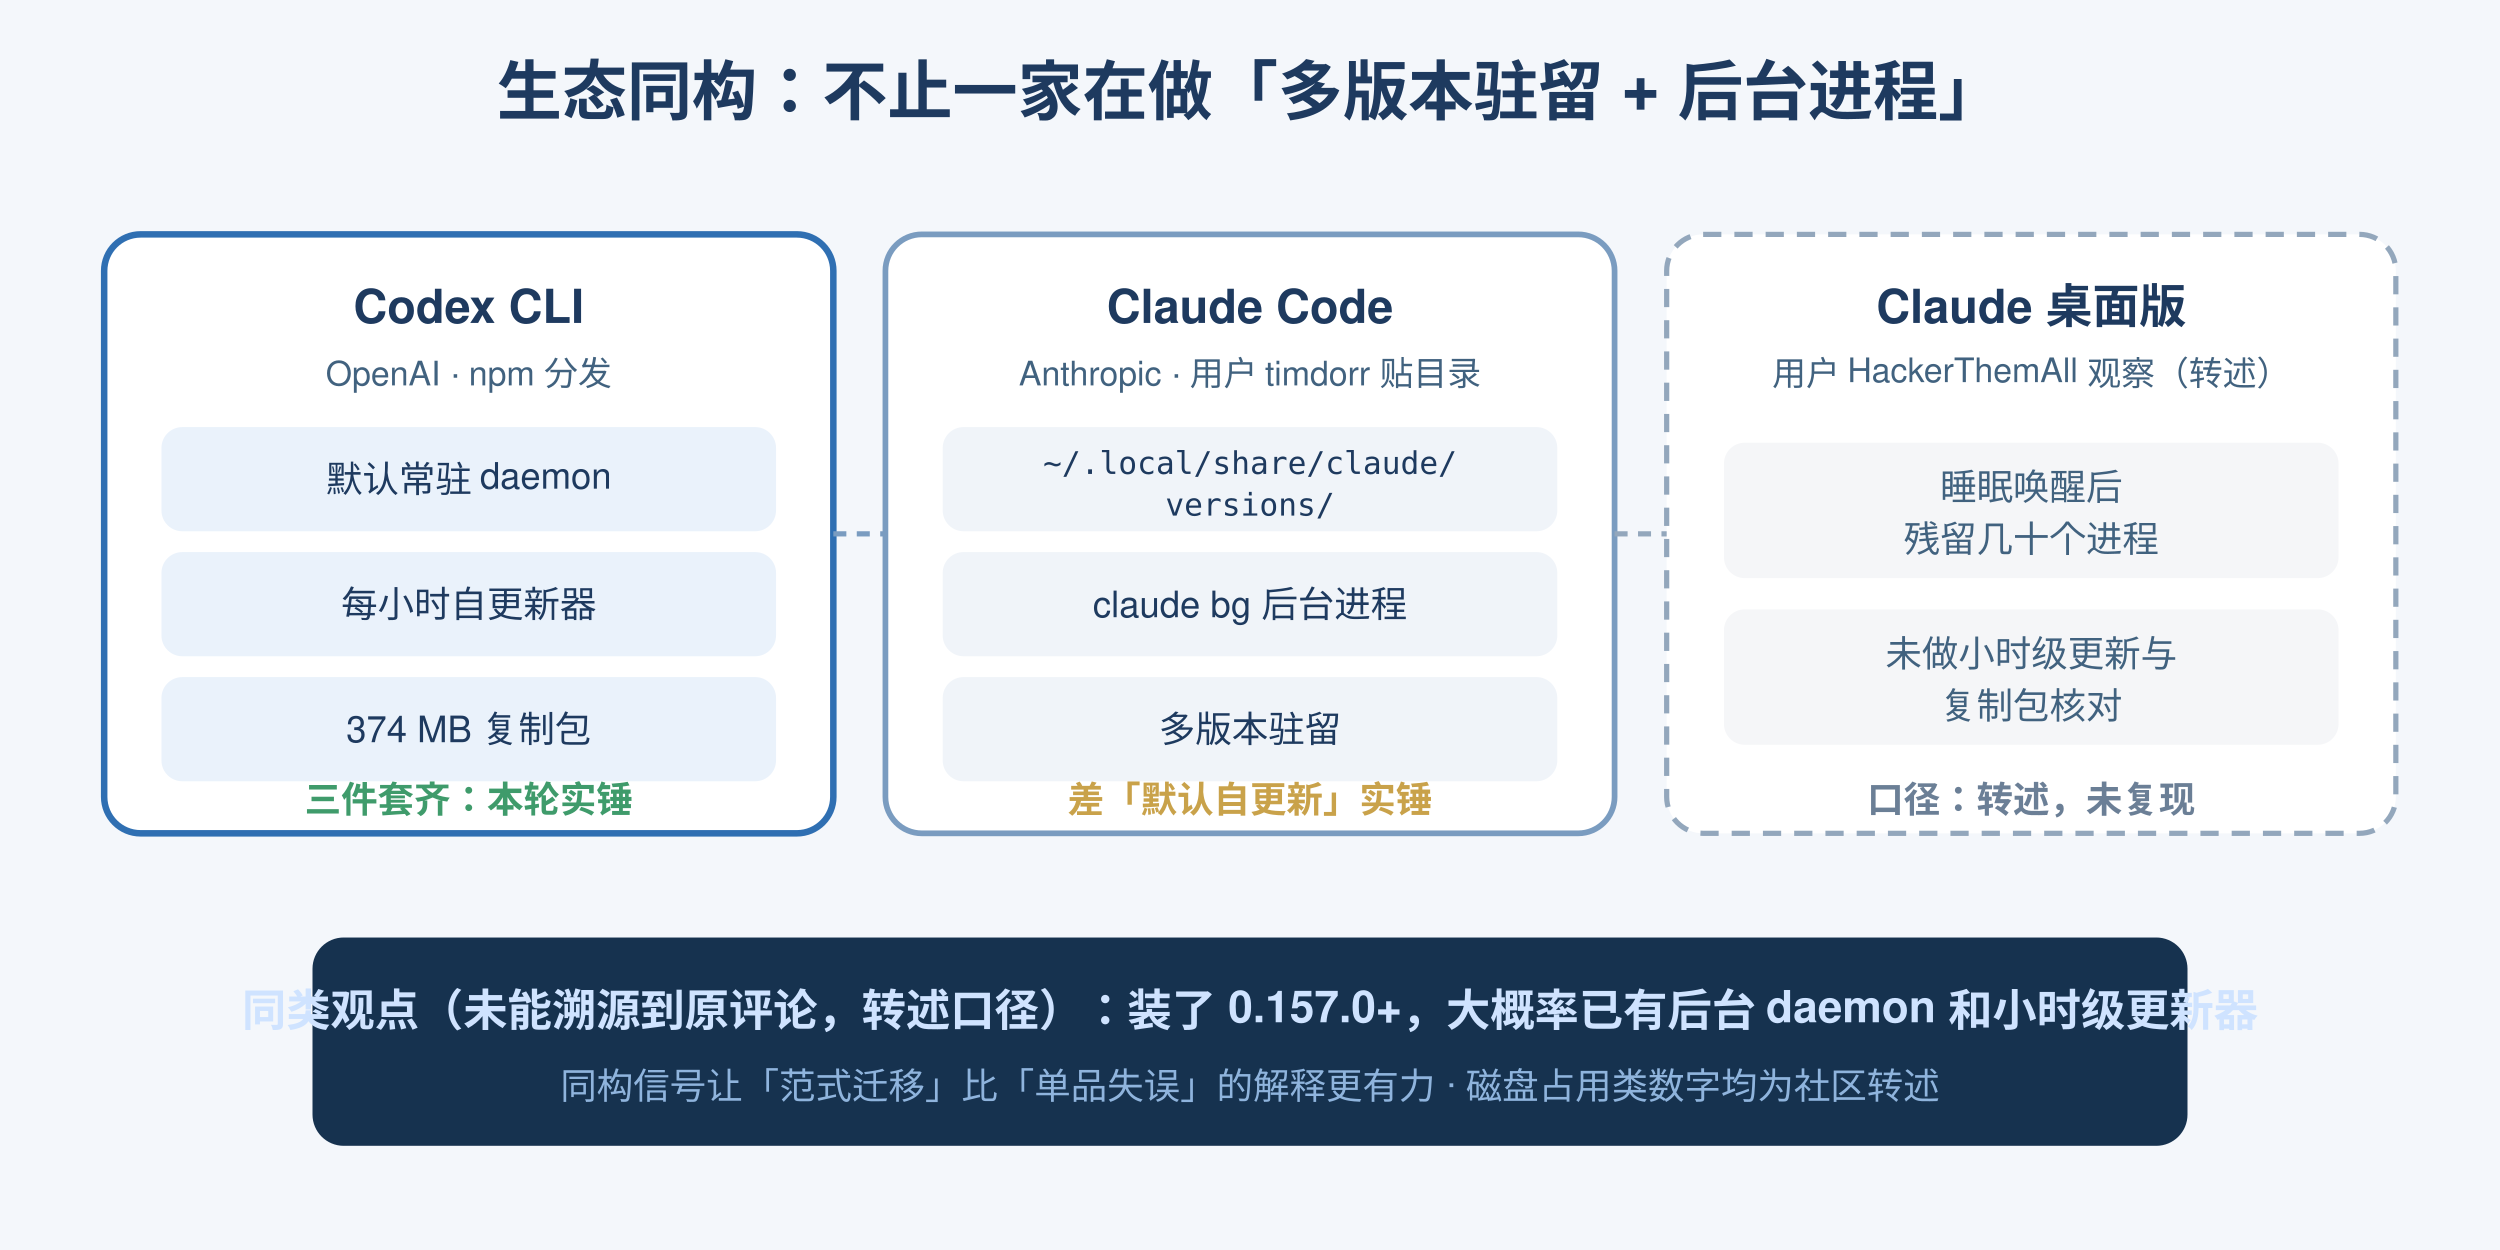
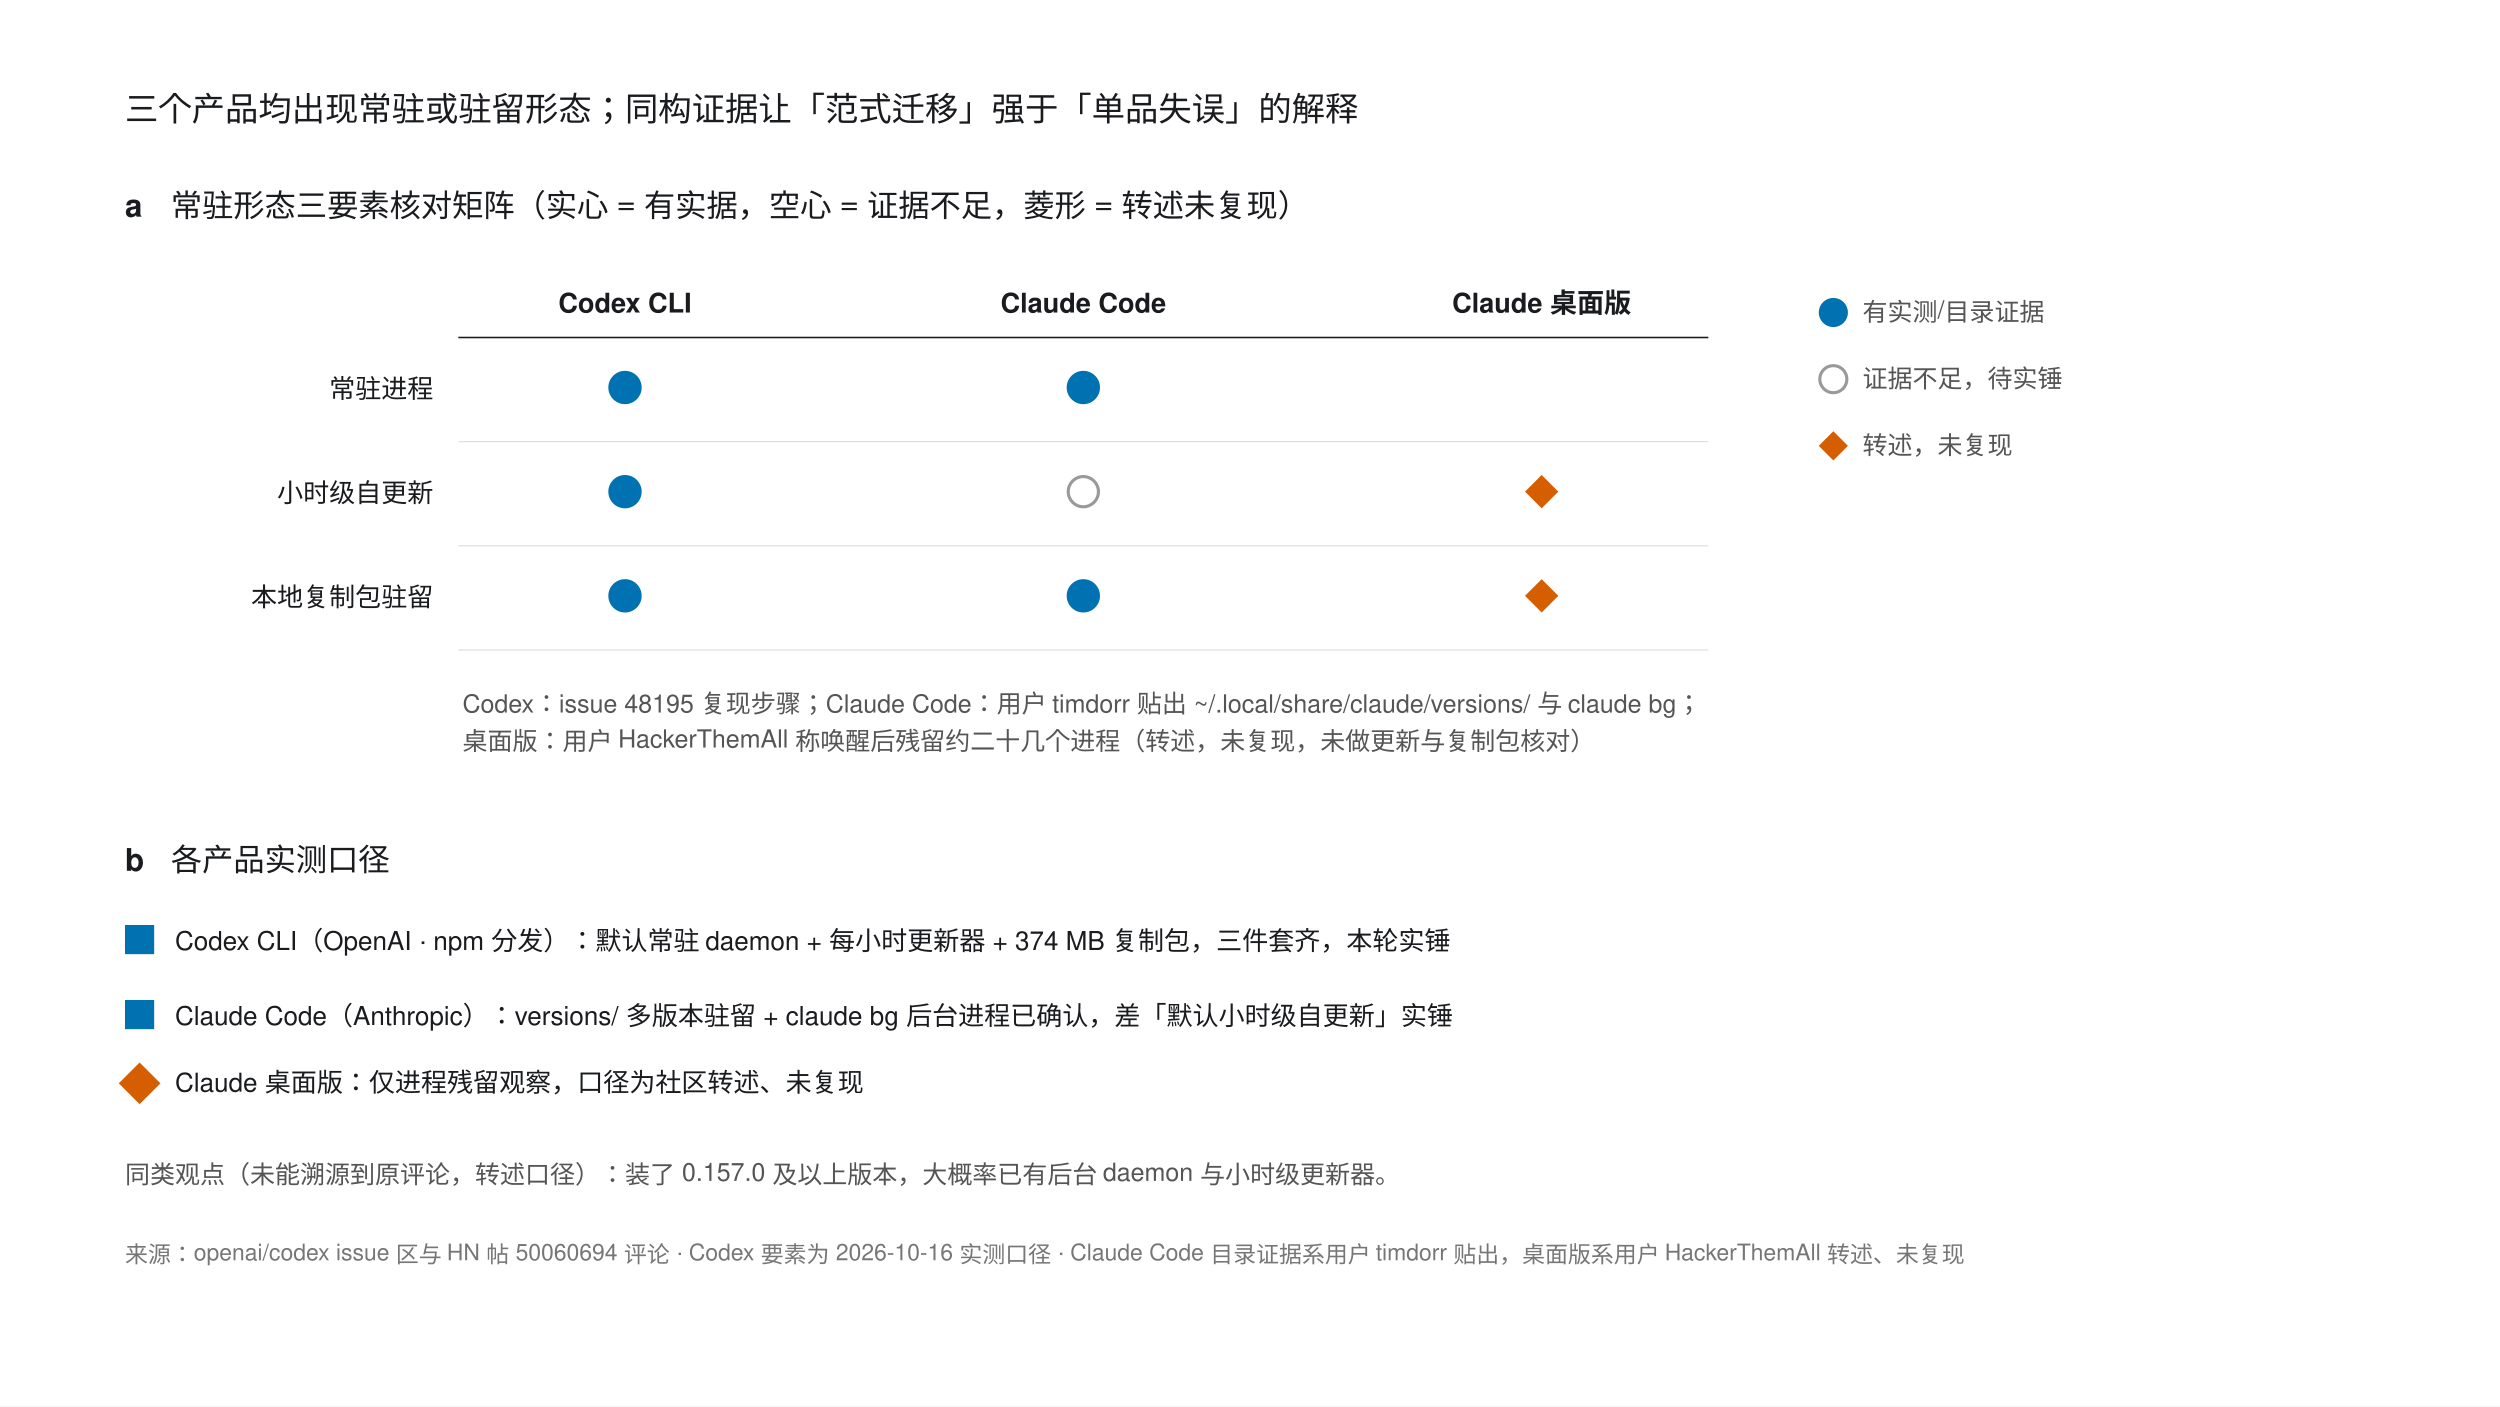
- <svg xmlns="http://www.w3.org/2000/svg" width="960" height="480" viewBox="0 0 960 480" font-family="PingFang SC, Microsoft YaHei, Helvetica, Arial, sans-serif">
-   <rect width="960" height="480" fill="#f4f7fb" />
-   <text x="480" y="44" fill="#1e3a5f" font-size="25" text-anchor="middle" font-weight="bold">生态同构：不止一家在做「多版本驻留 + 后台进程」</text>
-   <g font-size="14">
-     <rect x="40" y="90" width="280" height="230" rx="14" fill="#ffffff" stroke="#2f6fb2" stroke-width="2.5" />
-     <text x="180" y="124" fill="#1e3a5f" font-size="18" text-anchor="middle" font-weight="bold">Codex CLI</text>
-     <text x="180" y="148" fill="#41627f" font-size="13" text-anchor="middle">OpenAI · npm 分发</text>
-     <rect x="62" y="164" width="236" height="40" rx="8" fill="#eaf2fb" />
-     <text x="180" y="189" fill="#1e3a5f" text-anchor="middle">默认常驻 daemon</text>
-     <rect x="62" y="212" width="236" height="40" rx="8" fill="#eaf2fb" />
-     <text x="180" y="237" fill="#1e3a5f" text-anchor="middle">每小时自更新器</text>
-     <rect x="62" y="260" width="236" height="40" rx="8" fill="#eaf2fb" />
-     <text x="180" y="285" fill="#1e3a5f" text-anchor="middle">374 MB 复制包</text>
-     <text x="180" y="312" fill="#3f9b6b" text-anchor="middle" font-weight="bold">三件套齐：本轮实锤</text>
-     <rect x="340" y="90" width="280" height="230" rx="14" fill="#ffffff" stroke="#7a9cc0" stroke-width="2.2" />
-     <text x="480" y="124" fill="#1e3a5f" font-size="18" text-anchor="middle" font-weight="bold">Claude Code</text>
-     <text x="480" y="148" fill="#41627f" font-size="13" text-anchor="middle">Anthropic · 用户 timdorr 贴目录</text>
-     <rect x="362" y="164" width="236" height="40" rx="8" fill="#f0f4f9" />
-     <text x="480" y="182" fill="#1e3a5f" text-anchor="middle" font-family="Menlo, monospace" font-size="12">~/.local/share/claude/</text>
-     <text x="480" y="198" fill="#1e3a5f" text-anchor="middle" font-family="Menlo, monospace" font-size="12">versions/</text>
-     <rect x="362" y="212" width="236" height="40" rx="8" fill="#f0f4f9" />
-     <text x="480" y="237" fill="#1e3a5f" text-anchor="middle">claude bg 后台进程</text>
-     <rect x="362" y="260" width="236" height="40" rx="8" fill="#f0f4f9" />
-     <text x="480" y="285" fill="#1e3a5f" text-anchor="middle">多版本驻留</text>
-     <text x="480" y="312" fill="#c9a24a" text-anchor="middle" font-weight="bold">差「默认自更新」实锤</text>
-     <rect x="640" y="90" width="280" height="230" rx="14" fill="#ffffff" stroke="#93a7bc" stroke-width="2" stroke-dasharray="7 5" />
-     <text x="780" y="124" fill="#1e3a5f" font-size="18" text-anchor="middle" font-weight="bold">Claude 桌面版</text>
-     <text x="780" y="148" fill="#41627f" font-size="13" text-anchor="middle">用户 HackerThemAll 观察（转述）</text>
-     <rect x="662" y="170" width="236" height="52" rx="8" fill="#f5f6f8" />
-     <text x="780" y="192" fill="#41627f" text-anchor="middle">睡眠唤醒后</text>
-     <text x="780" y="212" fill="#41627f" text-anchor="middle">残留几十个进程</text>
-     <rect x="662" y="234" width="236" height="52" rx="8" fill="#f5f6f8" />
-     <text x="780" y="256" fill="#41627f" text-anchor="middle">未做小时级更新与</text>
-     <text x="780" y="276" fill="#41627f" text-anchor="middle">复制包核对</text>
-     <text x="780" y="312" fill="#6b7f96" text-anchor="middle" font-weight="bold">口径：转述，未复现</text>
+ <svg xmlns="http://www.w3.org/2000/svg" width="1200" height="675" viewBox="0 0 1200 675" font-family="'Helvetica Neue',Helvetica,Arial,'PingFang SC',sans-serif">
+   <rect width="1200" height="675" fill="#FFFFFF" />
+   <text x="60" y="58" font-size="16" fill="#1A1B1E">三个产品均出现常驻或驻留形态；同构证据让「范式迁移」强于「单品失误」的解释</text>
+   <text x="60" y="104" font-size="15" font-weight="bold" fill="#1A1B1E">a</text>
+   <text x="82" y="104" font-size="15" fill="#1A1B1E">常驻形态三要素核对矩阵（实心 = 有实据，空心 = 证据不足，菱形 = 转述未复现）</text>
+   <g font-size="13" fill="#1A1B1E" font-weight="bold">
+     <text x="300" y="150" text-anchor="middle">Codex CLI</text>
+     <text x="520" y="150" text-anchor="middle">Claude Code</text>
+     <text x="740" y="150" text-anchor="middle">Claude 桌面版</text>
  </g>
-   <path d="M 320 205 L 340 205" stroke="#7a9cc0" stroke-width="2" stroke-dasharray="5 4" fill="none" />
-   <path d="M 620 205 L 640 205" stroke="#93a7bc" stroke-width="2" stroke-dasharray="5 4" fill="none" />
-   <rect x="120" y="360" width="720" height="80" rx="12" fill="#16324f" />
-   <text x="480" y="394" fill="#cfe3ff" font-size="17" text-anchor="middle" font-weight="bold">同类观点（未能溯源到原评论，转述口径）：装了 0.157.0+，大概率已有后台 daemon 和小时级更新器</text>
-   <text x="480" y="422" fill="#8fb4dd" font-size="14" text-anchor="middle">同构信号让「范式迁移」比「单品失误」的解释更有力 · 磁盘占用类数字均为社区转述</text>
+   <line x1="220" y1="162" x2="820" y2="162" stroke="#1A1B1E" stroke-width="0.75" />
+   <g stroke="#D9D9D9" stroke-width="0.5">
+     <line x1="220" y1="212" x2="820" y2="212" />
+     <line x1="220" y1="262" x2="820" y2="262" />
+     <line x1="220" y1="312" x2="820" y2="312" />
+   </g>
+   <g font-size="12.5" fill="#1A1B1E" text-anchor="end">
+     <text x="208" y="191">常驻进程</text>
+     <text x="208" y="241">小时级自更新</text>
+     <text x="208" y="291">本地复制包驻留</text>
+   </g>
+   <g>
+     <circle cx="300" cy="186" r="8" fill="#0072B2" />
+     <circle cx="300" cy="236" r="8" fill="#0072B2" />
+     <circle cx="300" cy="286" r="8" fill="#0072B2" />
+     <circle cx="520" cy="186" r="8" fill="#0072B2" />
+     <circle cx="520" cy="236" r="7.25" fill="#FFFFFF" stroke="#999999" stroke-width="1.5" />
+     <circle cx="520" cy="286" r="8" fill="#0072B2" />
+     <polygon points="740,228 748,236 740,244 732,236" fill="#D55E00" />
+     <polygon points="740,278 748,286 740,294 732,286" fill="#D55E00" />
+   </g>
+   <g font-size="12" fill="#555555">
+     <text x="222" y="342">Codex：issue 48195 复现步骤；Claude Code：用户 timdorr 贴出 ~/.local/share/claude/versions/ 与 claude bg；</text>
+     <text x="222" y="360">桌面版：用户 HackerThemAll 称唤醒后残留约二十几个进程（转述，未复现，未做更新与复制包核对）</text>
+   </g>
+   <g font-size="12" fill="#555555">
+     <circle cx="880" cy="150" r="7" fill="#0072B2" />
+     <text x="894" y="154">有实测/目录证据</text>
+     <circle cx="880" cy="182" r="6.5" fill="#FFFFFF" stroke="#999999" stroke-width="1.5" />
+     <text x="894" y="186">证据不足，待实锤</text>
+     <polygon points="880,207 887,214 880,221 873,214" fill="#D55E00" />
+     <text x="894" y="218">转述，未复现</text>
+   </g>
+   <text x="60" y="418" font-size="15" font-weight="bold" fill="#1A1B1E">b</text>
+   <text x="82" y="418" font-size="15" fill="#1A1B1E">各产品实测口径</text>
+   <g font-size="12.5" fill="#1A1B1E">
+     <rect x="60" y="444" width="14" height="14" fill="#0072B2" />
+     <text x="84" y="456">Codex CLI（OpenAI · npm 分发）：默认常驻 daemon + 每小时更新器 + 374 MB 复制包，三件套齐，本轮实锤</text>
+     <rect x="60" y="480" width="14" height="14" fill="#0072B2" />
+     <text x="84" y="492">Claude Code（Anthropic）：versions/ 多版本驻留 + claude bg 后台进程已确认，差「默认小时级自更新」实锤</text>
+     <polygon points="67,510 77,520 67,530 57,520" fill="#D55E00" />
+     <text x="84" y="524">Claude 桌面版：仅进程残留观察，口径为社区转述、未复现</text>
+   </g>
+   <text x="60" y="568" font-size="12" fill="#555555">同类观点（未能溯源到原评论，转述口径）：装了 0.157.0 及以上版本，大概率已有后台 daemon 与小时级更新器。</text>
+   <text x="60" y="606" font-size="11" fill="#767676">来源：openai/codex issue 区与 HN 帖 50060694 评论 · Codex 要素为 2026-10-16 实测口径 · Claude Code 目录证据系用户 timdorr 贴出，桌面版系用户 HackerThemAll 转述、未复现</text>
</svg>
